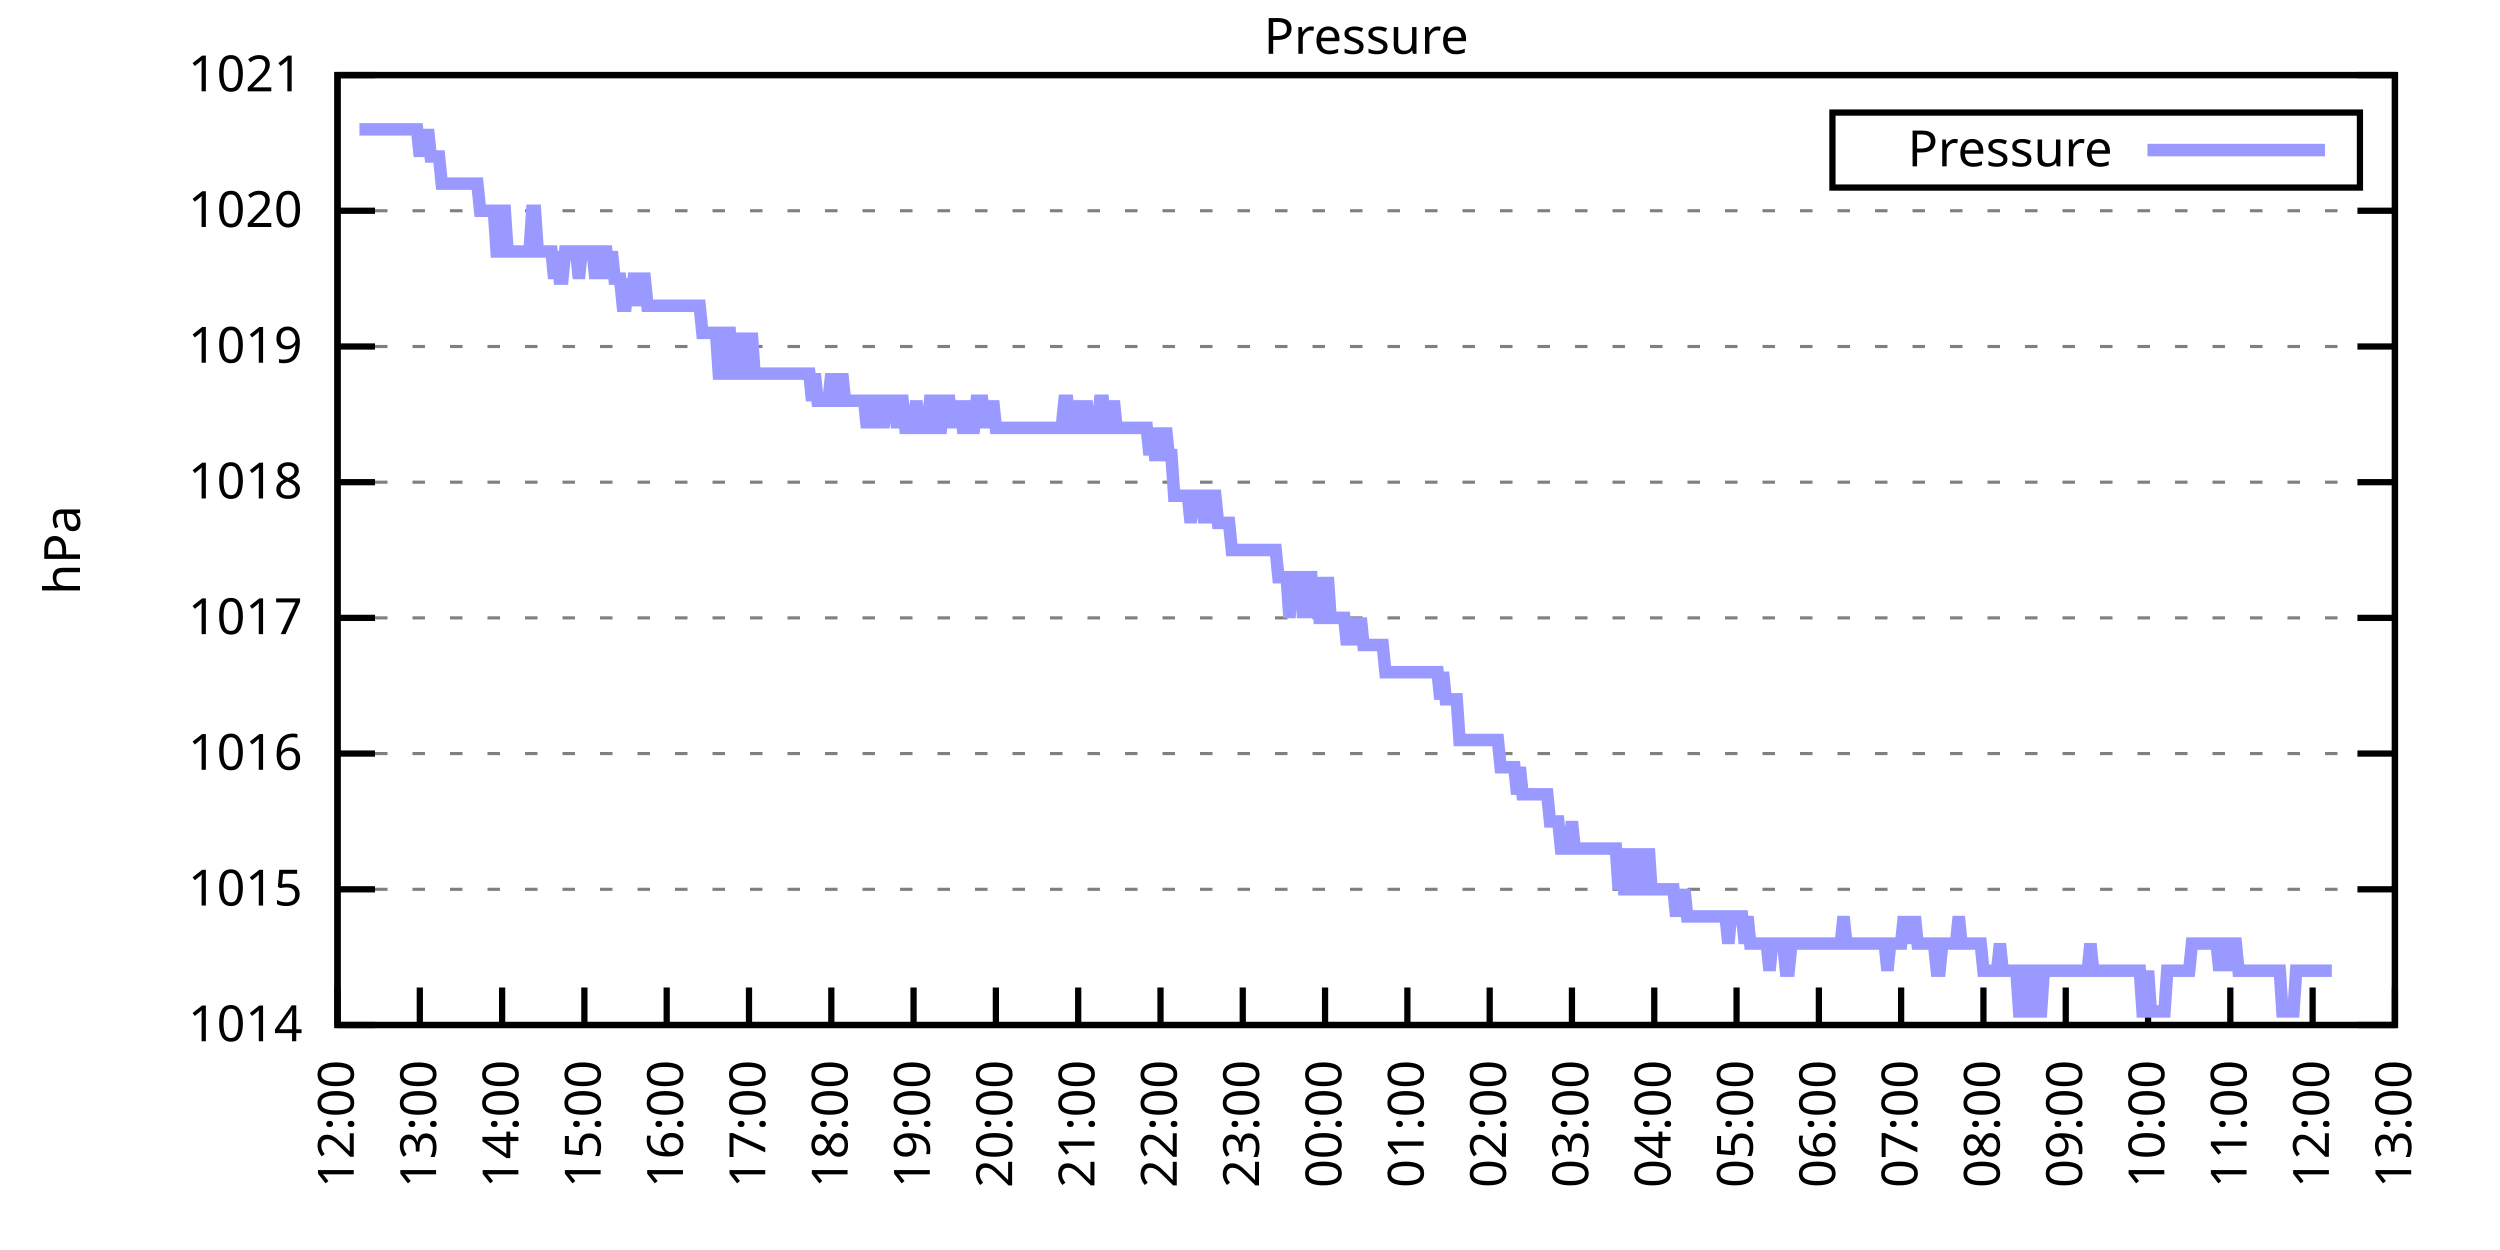
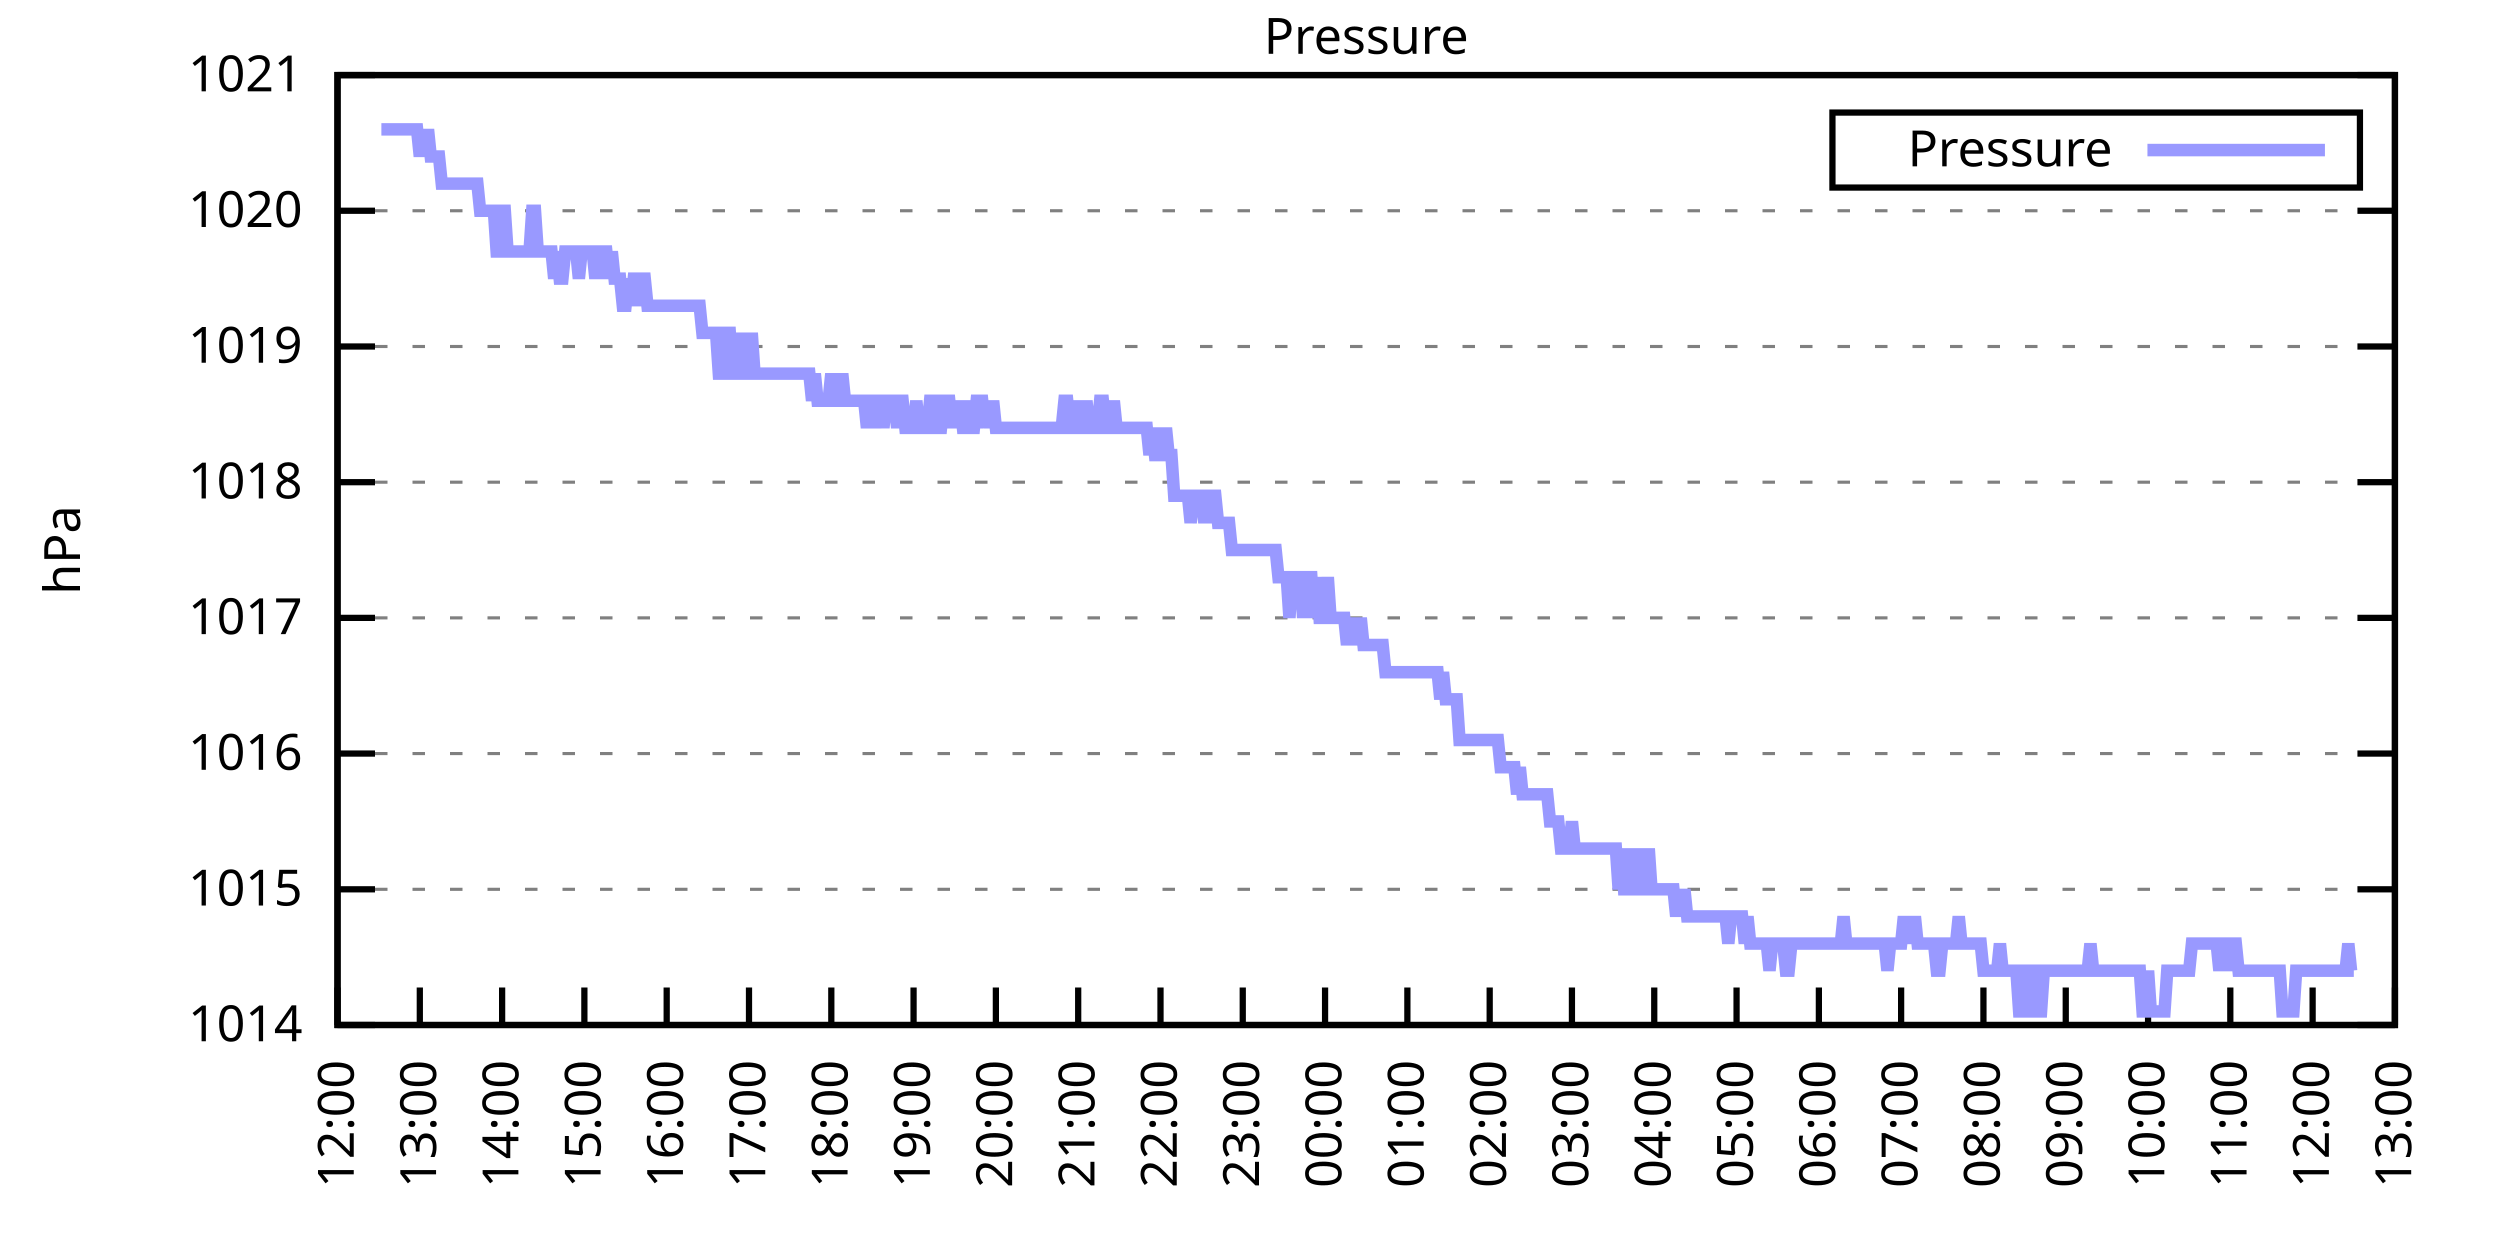
<svg xmlns="http://www.w3.org/2000/svg" xmlns:xlink="http://www.w3.org/1999/xlink" width="400" height="200" viewBox="0 0 400 200">
  <g id="gnuplot_canvas">
    <rect x="0" y="0" width="400" height="200" fill="none" />
    <defs>
      <circle id="gpDot" r="0.5" stroke-width="0.5" stroke="currentColor" />
      <path id="gpPt0" stroke-width="0.333" stroke="currentColor" d="M-1,0 h2 M0,-1 v2" />
      <path id="gpPt1" stroke-width="0.333" stroke="currentColor" d="M-1,-1 L1,1 M1,-1 L-1,1" />
      <path id="gpPt2" stroke-width="0.333" stroke="currentColor" d="M-1,0 L1,0 M0,-1 L0,1 M-1,-1 L1,1 M-1,1 L1,-1" />
      <rect id="gpPt3" stroke-width="0.333" stroke="currentColor" x="-1" y="-1" width="2" height="2" />
      <rect id="gpPt4" stroke-width="0.333" stroke="currentColor" fill="currentColor" x="-1" y="-1" width="2" height="2" />
      <circle id="gpPt5" stroke-width="0.333" stroke="currentColor" cx="0" cy="0" r="1" />
      <use xlink:href="#gpPt5" id="gpPt6" fill="currentColor" stroke="none" />
      <path id="gpPt7" stroke-width="0.333" stroke="currentColor" d="M0,-1.33 L-1.33,0.67 L1.33,0.67 z" />
      <use xlink:href="#gpPt7" id="gpPt8" fill="currentColor" stroke="none" />
      <use xlink:href="#gpPt7" id="gpPt9" stroke="currentColor" transform="rotate(180)" />
      <use xlink:href="#gpPt9" id="gpPt10" fill="currentColor" stroke="none" />
      <use xlink:href="#gpPt3" id="gpPt11" stroke="currentColor" transform="rotate(45)" />
      <use xlink:href="#gpPt11" id="gpPt12" fill="currentColor" stroke="none" />
      <path id="gpPt13" stroke-width="0.333" stroke="currentColor" d="M0,1.330 L1.265,0.411 L0.782,-1.067 L-0.782,-1.076 L-1.265,0.411 z" />
      <use xlink:href="#gpPt13" id="gpPt14" fill="currentColor" stroke="none" />
      <filter id="textbox" filterUnits="objectBoundingBox" x="0" y="0" height="1" width="1">
        <feFlood flood-color="white" flood-opacity="1" result="bgnd" />
        <feComposite in="SourceGraphic" in2="bgnd" operator="atop" />
      </filter>
      <filter id="greybox" filterUnits="objectBoundingBox" x="0" y="0" height="1" width="1">
        <feFlood flood-color="lightgrey" flood-opacity="1" result="grey" />
        <feComposite in="SourceGraphic" in2="grey" operator="atop" />
      </filter>
    </defs>
    <g fill="none" color="white" stroke="currentColor" stroke-width="1.00" stroke-linecap="butt" stroke-linejoin="miter">
</g>
    <g fill="none" color="black" stroke="currentColor" stroke-width="1.00" stroke-linecap="butt" stroke-linejoin="miter">
      <g stroke="none" shape-rendering="crispEdges">
        <polygon fill="rgb(255, 255, 255)" points="54.00,164.00 383.18,164.00 383.18,12.02 54.00,12.02 " />
      </g>
    </g>
    <g fill="none" color="black" stroke="currentColor" stroke-width="1.00" stroke-linecap="butt" stroke-linejoin="miter">
</g>
    <g fill="none" color="black" stroke="black" stroke-width="0.50" stroke-linecap="butt" stroke-linejoin="miter">
</g>
    <g fill="none" color="gray" stroke="currentColor" stroke-width="0.50" stroke-linecap="butt" stroke-linejoin="miter">
      <path stroke="gray" stroke-dasharray="2,4" class="gridline" d="M54.00,164.00 L383.19,164.00  " />
    </g>
    <g fill="none" color="gray" stroke="gray" stroke-width="1.00" stroke-linecap="butt" stroke-linejoin="miter">
</g>
    <g fill="none" color="black" stroke="currentColor" stroke-width="1.00" stroke-linecap="butt" stroke-linejoin="miter">
      <path stroke="black" d="M54.00,164.00 L60.00,164.00 M383.19,164.00 L377.19,164.00  " />
      <g transform="translate(48.40,166.60)" stroke="none" fill="black" font-family="Sans" font-size="8.00" text-anchor="end">
        <text>
          <tspan font-family="Sans"> 1014</tspan>
        </text>
      </g>
    </g>
    <g fill="none" color="black" stroke="currentColor" stroke-width="1.00" stroke-linecap="butt" stroke-linejoin="miter">
</g>
    <g fill="none" color="black" stroke="black" stroke-width="0.50" stroke-linecap="butt" stroke-linejoin="miter">
</g>
    <g fill="none" color="gray" stroke="currentColor" stroke-width="0.50" stroke-linecap="butt" stroke-linejoin="miter">
      <path stroke="gray" stroke-dasharray="2,4" class="gridline" d="M54.00,142.29 L383.19,142.29  " />
    </g>
    <g fill="none" color="gray" stroke="gray" stroke-width="1.00" stroke-linecap="butt" stroke-linejoin="miter">
</g>
    <g fill="none" color="black" stroke="currentColor" stroke-width="1.00" stroke-linecap="butt" stroke-linejoin="miter">
      <path stroke="black" d="M54.00,142.29 L60.00,142.29 M383.19,142.29 L377.19,142.29  " />
      <g transform="translate(48.40,144.89)" stroke="none" fill="black" font-family="Sans" font-size="8.00" text-anchor="end">
        <text>
          <tspan font-family="Sans"> 1015</tspan>
        </text>
      </g>
    </g>
    <g fill="none" color="black" stroke="currentColor" stroke-width="1.00" stroke-linecap="butt" stroke-linejoin="miter">
</g>
    <g fill="none" color="black" stroke="black" stroke-width="0.50" stroke-linecap="butt" stroke-linejoin="miter">
</g>
    <g fill="none" color="gray" stroke="currentColor" stroke-width="0.50" stroke-linecap="butt" stroke-linejoin="miter">
      <path stroke="gray" stroke-dasharray="2,4" class="gridline" d="M54.00,120.57 L383.19,120.57  " />
    </g>
    <g fill="none" color="gray" stroke="gray" stroke-width="1.00" stroke-linecap="butt" stroke-linejoin="miter">
</g>
    <g fill="none" color="black" stroke="currentColor" stroke-width="1.00" stroke-linecap="butt" stroke-linejoin="miter">
      <path stroke="black" d="M54.00,120.57 L60.00,120.57 M383.19,120.57 L377.19,120.57  " />
      <g transform="translate(48.40,123.17)" stroke="none" fill="black" font-family="Sans" font-size="8.00" text-anchor="end">
        <text>
          <tspan font-family="Sans"> 1016</tspan>
        </text>
      </g>
    </g>
    <g fill="none" color="black" stroke="currentColor" stroke-width="1.00" stroke-linecap="butt" stroke-linejoin="miter">
</g>
    <g fill="none" color="black" stroke="black" stroke-width="0.50" stroke-linecap="butt" stroke-linejoin="miter">
</g>
    <g fill="none" color="gray" stroke="currentColor" stroke-width="0.50" stroke-linecap="butt" stroke-linejoin="miter">
      <path stroke="gray" stroke-dasharray="2,4" class="gridline" d="M54.00,98.86 L383.19,98.86  " />
    </g>
    <g fill="none" color="gray" stroke="gray" stroke-width="1.00" stroke-linecap="butt" stroke-linejoin="miter">
</g>
    <g fill="none" color="black" stroke="currentColor" stroke-width="1.00" stroke-linecap="butt" stroke-linejoin="miter">
      <path stroke="black" d="M54.00,98.86 L60.00,98.86 M383.19,98.86 L377.19,98.86  " />
      <g transform="translate(48.40,101.46)" stroke="none" fill="black" font-family="Sans" font-size="8.00" text-anchor="end">
        <text>
          <tspan font-family="Sans"> 1017</tspan>
        </text>
      </g>
    </g>
    <g fill="none" color="black" stroke="currentColor" stroke-width="1.00" stroke-linecap="butt" stroke-linejoin="miter">
</g>
    <g fill="none" color="black" stroke="black" stroke-width="0.50" stroke-linecap="butt" stroke-linejoin="miter">
</g>
    <g fill="none" color="gray" stroke="currentColor" stroke-width="0.50" stroke-linecap="butt" stroke-linejoin="miter">
      <path stroke="gray" stroke-dasharray="2,4" class="gridline" d="M54.00,77.15 L383.19,77.15  " />
    </g>
    <g fill="none" color="gray" stroke="gray" stroke-width="1.00" stroke-linecap="butt" stroke-linejoin="miter">
</g>
    <g fill="none" color="black" stroke="currentColor" stroke-width="1.00" stroke-linecap="butt" stroke-linejoin="miter">
      <path stroke="black" d="M54.00,77.15 L60.00,77.15 M383.19,77.15 L377.19,77.15  " />
      <g transform="translate(48.40,79.75)" stroke="none" fill="black" font-family="Sans" font-size="8.00" text-anchor="end">
        <text>
          <tspan font-family="Sans"> 1018</tspan>
        </text>
      </g>
    </g>
    <g fill="none" color="black" stroke="currentColor" stroke-width="1.00" stroke-linecap="butt" stroke-linejoin="miter">
</g>
    <g fill="none" color="black" stroke="black" stroke-width="0.50" stroke-linecap="butt" stroke-linejoin="miter">
</g>
    <g fill="none" color="gray" stroke="currentColor" stroke-width="0.50" stroke-linecap="butt" stroke-linejoin="miter">
      <path stroke="gray" stroke-dasharray="2,4" class="gridline" d="M54.00,55.44 L383.19,55.44  " />
    </g>
    <g fill="none" color="gray" stroke="gray" stroke-width="1.00" stroke-linecap="butt" stroke-linejoin="miter">
</g>
    <g fill="none" color="black" stroke="currentColor" stroke-width="1.00" stroke-linecap="butt" stroke-linejoin="miter">
      <path stroke="black" d="M54.00,55.44 L60.00,55.44 M383.19,55.44 L377.19,55.44  " />
      <g transform="translate(48.40,58.04)" stroke="none" fill="black" font-family="Sans" font-size="8.00" text-anchor="end">
        <text>
          <tspan font-family="Sans"> 1019</tspan>
        </text>
      </g>
    </g>
    <g fill="none" color="black" stroke="currentColor" stroke-width="1.00" stroke-linecap="butt" stroke-linejoin="miter">
</g>
    <g fill="none" color="black" stroke="black" stroke-width="0.50" stroke-linecap="butt" stroke-linejoin="miter">
</g>
    <g fill="none" color="gray" stroke="currentColor" stroke-width="0.50" stroke-linecap="butt" stroke-linejoin="miter">
      <path stroke="gray" stroke-dasharray="2,4" class="gridline" d="M54.00,33.72 L383.19,33.72  " />
    </g>
    <g fill="none" color="gray" stroke="gray" stroke-width="1.00" stroke-linecap="butt" stroke-linejoin="miter">
</g>
    <g fill="none" color="black" stroke="currentColor" stroke-width="1.00" stroke-linecap="butt" stroke-linejoin="miter">
      <path stroke="black" d="M54.00,33.72 L60.00,33.72 M383.19,33.72 L377.19,33.72  " />
      <g transform="translate(48.40,36.32)" stroke="none" fill="black" font-family="Sans" font-size="8.00" text-anchor="end">
        <text>
          <tspan font-family="Sans"> 1020</tspan>
        </text>
      </g>
    </g>
    <g fill="none" color="black" stroke="currentColor" stroke-width="1.00" stroke-linecap="butt" stroke-linejoin="miter">
</g>
    <g fill="none" color="black" stroke="black" stroke-width="0.50" stroke-linecap="butt" stroke-linejoin="miter">
</g>
    <g fill="none" color="gray" stroke="currentColor" stroke-width="0.50" stroke-linecap="butt" stroke-linejoin="miter">
      <path stroke="gray" stroke-dasharray="2,4" class="gridline" d="M54.00,12.01 L383.19,12.01  " />
    </g>
    <g fill="none" color="gray" stroke="gray" stroke-width="1.00" stroke-linecap="butt" stroke-linejoin="miter">
</g>
    <g fill="none" color="black" stroke="currentColor" stroke-width="1.00" stroke-linecap="butt" stroke-linejoin="miter">
      <path stroke="black" d="M54.00,12.01 L60.00,12.01 M383.19,12.01 L377.19,12.01  " />
      <g transform="translate(48.40,14.61)" stroke="none" fill="black" font-family="Sans" font-size="8.00" text-anchor="end">
        <text>
          <tspan font-family="Sans"> 1021</tspan>
        </text>
      </g>
    </g>
    <g fill="none" color="black" stroke="currentColor" stroke-width="1.00" stroke-linecap="butt" stroke-linejoin="miter">
      <path stroke="black" d="M54.00,164.00 L54.00,158.00  " />
      <g transform="translate(56.60,169.60) rotate(270.00)" stroke="none" fill="black" font-family="Sans" font-size="8.00" text-anchor="end">
        <text>
          <tspan font-family="Sans">12:00</tspan>
        </text>
      </g>
    </g>
    <g fill="none" color="black" stroke="currentColor" stroke-width="1.00" stroke-linecap="butt" stroke-linejoin="miter">
      <path stroke="black" d="M67.17,164.00 L67.17,158.00  " />
      <g transform="translate(69.77,169.60) rotate(270.00)" stroke="none" fill="black" font-family="Sans" font-size="8.00" text-anchor="end">
        <text>
          <tspan font-family="Sans">13:00</tspan>
        </text>
      </g>
    </g>
    <g fill="none" color="black" stroke="currentColor" stroke-width="1.00" stroke-linecap="butt" stroke-linejoin="miter">
      <path stroke="black" d="M80.34,164.00 L80.34,158.00  " />
      <g transform="translate(82.94,169.60) rotate(270.00)" stroke="none" fill="black" font-family="Sans" font-size="8.00" text-anchor="end">
        <text>
          <tspan font-family="Sans">14:00</tspan>
        </text>
      </g>
    </g>
    <g fill="none" color="black" stroke="currentColor" stroke-width="1.00" stroke-linecap="butt" stroke-linejoin="miter">
      <path stroke="black" d="M93.50,164.00 L93.50,158.00  " />
      <g transform="translate(96.10,169.60) rotate(270.00)" stroke="none" fill="black" font-family="Sans" font-size="8.00" text-anchor="end">
        <text>
          <tspan font-family="Sans">15:00</tspan>
        </text>
      </g>
    </g>
    <g fill="none" color="black" stroke="currentColor" stroke-width="1.00" stroke-linecap="butt" stroke-linejoin="miter">
      <path stroke="black" d="M106.67,164.00 L106.67,158.00  " />
      <g transform="translate(109.27,169.60) rotate(270.00)" stroke="none" fill="black" font-family="Sans" font-size="8.00" text-anchor="end">
        <text>
          <tspan font-family="Sans">16:00</tspan>
        </text>
      </g>
    </g>
    <g fill="none" color="black" stroke="currentColor" stroke-width="1.00" stroke-linecap="butt" stroke-linejoin="miter">
      <path stroke="black" d="M119.84,164.00 L119.84,158.00  " />
      <g transform="translate(122.44,169.60) rotate(270.00)" stroke="none" fill="black" font-family="Sans" font-size="8.00" text-anchor="end">
        <text>
          <tspan font-family="Sans">17:00</tspan>
        </text>
      </g>
    </g>
    <g fill="none" color="black" stroke="currentColor" stroke-width="1.00" stroke-linecap="butt" stroke-linejoin="miter">
      <path stroke="black" d="M133.01,164.00 L133.01,158.00  " />
      <g transform="translate(135.61,169.60) rotate(270.00)" stroke="none" fill="black" font-family="Sans" font-size="8.00" text-anchor="end">
        <text>
          <tspan font-family="Sans">18:00</tspan>
        </text>
      </g>
    </g>
    <g fill="none" color="black" stroke="currentColor" stroke-width="1.00" stroke-linecap="butt" stroke-linejoin="miter">
      <path stroke="black" d="M146.17,164.00 L146.17,158.00  " />
      <g transform="translate(148.77,169.60) rotate(270.00)" stroke="none" fill="black" font-family="Sans" font-size="8.00" text-anchor="end">
        <text>
          <tspan font-family="Sans">19:00</tspan>
        </text>
      </g>
    </g>
    <g fill="none" color="black" stroke="currentColor" stroke-width="1.00" stroke-linecap="butt" stroke-linejoin="miter">
      <path stroke="black" d="M159.34,164.00 L159.34,158.00  " />
      <g transform="translate(161.94,169.60) rotate(270.00)" stroke="none" fill="black" font-family="Sans" font-size="8.00" text-anchor="end">
        <text>
          <tspan font-family="Sans">20:00</tspan>
        </text>
      </g>
    </g>
    <g fill="none" color="black" stroke="currentColor" stroke-width="1.00" stroke-linecap="butt" stroke-linejoin="miter">
      <path stroke="black" d="M172.51,164.00 L172.51,158.00  " />
      <g transform="translate(175.11,169.60) rotate(270.00)" stroke="none" fill="black" font-family="Sans" font-size="8.00" text-anchor="end">
        <text>
          <tspan font-family="Sans">21:00</tspan>
        </text>
      </g>
    </g>
    <g fill="none" color="black" stroke="currentColor" stroke-width="1.00" stroke-linecap="butt" stroke-linejoin="miter">
      <path stroke="black" d="M185.68,164.00 L185.68,158.00  " />
      <g transform="translate(188.28,169.60) rotate(270.00)" stroke="none" fill="black" font-family="Sans" font-size="8.00" text-anchor="end">
        <text>
          <tspan font-family="Sans">22:00</tspan>
        </text>
      </g>
    </g>
    <g fill="none" color="black" stroke="currentColor" stroke-width="1.00" stroke-linecap="butt" stroke-linejoin="miter">
      <path stroke="black" d="M198.84,164.00 L198.84,158.00  " />
      <g transform="translate(201.44,169.60) rotate(270.00)" stroke="none" fill="black" font-family="Sans" font-size="8.00" text-anchor="end">
        <text>
          <tspan font-family="Sans">23:00</tspan>
        </text>
      </g>
    </g>
    <g fill="none" color="black" stroke="currentColor" stroke-width="1.00" stroke-linecap="butt" stroke-linejoin="miter">
      <path stroke="black" d="M212.01,164.00 L212.01,158.00  " />
      <g transform="translate(214.61,169.60) rotate(270.00)" stroke="none" fill="black" font-family="Sans" font-size="8.00" text-anchor="end">
        <text>
          <tspan font-family="Sans">00:00</tspan>
        </text>
      </g>
    </g>
    <g fill="none" color="black" stroke="currentColor" stroke-width="1.00" stroke-linecap="butt" stroke-linejoin="miter">
      <path stroke="black" d="M225.18,164.00 L225.18,158.00  " />
      <g transform="translate(227.78,169.60) rotate(270.00)" stroke="none" fill="black" font-family="Sans" font-size="8.00" text-anchor="end">
        <text>
          <tspan font-family="Sans">01:00</tspan>
        </text>
      </g>
    </g>
    <g fill="none" color="black" stroke="currentColor" stroke-width="1.00" stroke-linecap="butt" stroke-linejoin="miter">
      <path stroke="black" d="M238.35,164.00 L238.35,158.00  " />
      <g transform="translate(240.95,169.60) rotate(270.00)" stroke="none" fill="black" font-family="Sans" font-size="8.00" text-anchor="end">
        <text>
          <tspan font-family="Sans">02:00</tspan>
        </text>
      </g>
    </g>
    <g fill="none" color="black" stroke="currentColor" stroke-width="1.00" stroke-linecap="butt" stroke-linejoin="miter">
      <path stroke="black" d="M251.51,164.00 L251.51,158.00  " />
      <g transform="translate(254.11,169.60) rotate(270.00)" stroke="none" fill="black" font-family="Sans" font-size="8.00" text-anchor="end">
        <text>
          <tspan font-family="Sans">03:00</tspan>
        </text>
      </g>
    </g>
    <g fill="none" color="black" stroke="currentColor" stroke-width="1.00" stroke-linecap="butt" stroke-linejoin="miter">
      <path stroke="black" d="M264.68,164.00 L264.68,158.00  " />
      <g transform="translate(267.28,169.60) rotate(270.00)" stroke="none" fill="black" font-family="Sans" font-size="8.00" text-anchor="end">
        <text>
          <tspan font-family="Sans">04:00</tspan>
        </text>
      </g>
    </g>
    <g fill="none" color="black" stroke="currentColor" stroke-width="1.00" stroke-linecap="butt" stroke-linejoin="miter">
      <path stroke="black" d="M277.85,164.00 L277.85,158.00  " />
      <g transform="translate(280.45,169.60) rotate(270.00)" stroke="none" fill="black" font-family="Sans" font-size="8.00" text-anchor="end">
        <text>
          <tspan font-family="Sans">05:00</tspan>
        </text>
      </g>
    </g>
    <g fill="none" color="black" stroke="currentColor" stroke-width="1.00" stroke-linecap="butt" stroke-linejoin="miter">
      <path stroke="black" d="M291.02,164.00 L291.02,158.00  " />
      <g transform="translate(293.62,169.60) rotate(270.00)" stroke="none" fill="black" font-family="Sans" font-size="8.00" text-anchor="end">
        <text>
          <tspan font-family="Sans">06:00</tspan>
        </text>
      </g>
    </g>
    <g fill="none" color="black" stroke="currentColor" stroke-width="1.00" stroke-linecap="butt" stroke-linejoin="miter">
      <path stroke="black" d="M304.18,164.00 L304.18,158.00  " />
      <g transform="translate(306.78,169.60) rotate(270.00)" stroke="none" fill="black" font-family="Sans" font-size="8.00" text-anchor="end">
        <text>
          <tspan font-family="Sans">07:00</tspan>
        </text>
      </g>
    </g>
    <g fill="none" color="black" stroke="currentColor" stroke-width="1.00" stroke-linecap="butt" stroke-linejoin="miter">
      <path stroke="black" d="M317.35,164.00 L317.35,158.00  " />
      <g transform="translate(319.95,169.60) rotate(270.00)" stroke="none" fill="black" font-family="Sans" font-size="8.00" text-anchor="end">
        <text>
          <tspan font-family="Sans">08:00</tspan>
        </text>
      </g>
    </g>
    <g fill="none" color="black" stroke="currentColor" stroke-width="1.00" stroke-linecap="butt" stroke-linejoin="miter">
      <path stroke="black" d="M330.52,164.00 L330.52,158.00  " />
      <g transform="translate(333.12,169.60) rotate(270.00)" stroke="none" fill="black" font-family="Sans" font-size="8.00" text-anchor="end">
        <text>
          <tspan font-family="Sans">09:00</tspan>
        </text>
      </g>
    </g>
    <g fill="none" color="black" stroke="currentColor" stroke-width="1.00" stroke-linecap="butt" stroke-linejoin="miter">
      <path stroke="black" d="M343.69,164.00 L343.69,158.00  " />
      <g transform="translate(346.29,169.60) rotate(270.00)" stroke="none" fill="black" font-family="Sans" font-size="8.00" text-anchor="end">
        <text>
          <tspan font-family="Sans">10:00</tspan>
        </text>
      </g>
    </g>
    <g fill="none" color="black" stroke="currentColor" stroke-width="1.00" stroke-linecap="butt" stroke-linejoin="miter">
      <path stroke="black" d="M356.85,164.00 L356.85,158.00  " />
      <g transform="translate(359.45,169.60) rotate(270.00)" stroke="none" fill="black" font-family="Sans" font-size="8.00" text-anchor="end">
        <text>
          <tspan font-family="Sans">11:00</tspan>
        </text>
      </g>
    </g>
    <g fill="none" color="black" stroke="currentColor" stroke-width="1.00" stroke-linecap="butt" stroke-linejoin="miter">
      <path stroke="black" d="M370.02,164.00 L370.02,158.00  " />
      <g transform="translate(372.62,169.60) rotate(270.00)" stroke="none" fill="black" font-family="Sans" font-size="8.00" text-anchor="end">
        <text>
          <tspan font-family="Sans">12:00</tspan>
        </text>
      </g>
    </g>
    <g fill="none" color="black" stroke="currentColor" stroke-width="1.00" stroke-linecap="butt" stroke-linejoin="miter">
      <path stroke="black" d="M383.19,164.00 L383.19,158.00  " />
      <g transform="translate(385.79,169.60) rotate(270.00)" stroke="none" fill="black" font-family="Sans" font-size="8.00" text-anchor="end">
        <text>
          <tspan font-family="Sans">13:00</tspan>
        </text>
      </g>
    </g>
    <g fill="none" color="black" stroke="currentColor" stroke-width="1.00" stroke-linecap="butt" stroke-linejoin="miter">
</g>
    <g fill="none" color="black" stroke="currentColor" stroke-width="1.00" stroke-linecap="butt" stroke-linejoin="miter">
      <path stroke="black" d="M54.00,12.01 L54.00,164.00 L383.19,164.00 L383.19,12.01 L54.00,12.01 Z  " />
    </g>
    <g fill="none" color="black" stroke="currentColor" stroke-width="1.00" stroke-linecap="butt" stroke-linejoin="miter">
</g>
    <g fill="none" color="black" stroke="currentColor" stroke-width="1.00" stroke-linecap="butt" stroke-linejoin="miter">
      <path stroke="black" d="M293.19,30.01 L293.19,18.01 L377.59,18.01 L377.59,30.01 L293.19,30.01 Z  " />
    </g>
    <g id="Pressure_plot_1">
      <g fill="none" color="white" stroke="black" stroke-width="2.00" stroke-linecap="butt" stroke-linejoin="miter">
</g>
      <g fill="none" color="black" stroke="currentColor" stroke-width="2.00" stroke-linecap="butt" stroke-linejoin="miter">
        <g transform="translate(337.99,26.61)" stroke="none" fill="black" font-family="Sans" font-size="8.00" text-anchor="end">
          <text>
            <tspan font-family="Sans">Pressure</tspan>
          </text>
        </g>
      </g>
      <g fill="none" color="black" stroke="currentColor" stroke-width="2.00" stroke-linecap="butt" stroke-linejoin="miter">
-         <path stroke="rgb(153, 153, 255)" d="M343.59,24.01 L371.99,24.01 M57.51,20.70 L57.95,20.70 L58.39,20.70 L58.83,20.70 L59.27,20.70 L59.71,20.70   L60.14,20.70 L60.58,20.70 L61.02,20.70 L61.46,20.70 L61.90,20.70 L62.34,20.70 L62.78,20.70 L63.22,20.70   L63.66,20.70 L64.53,20.70 L64.97,20.70 L65.41,20.70 L65.85,20.70 L66.29,20.70 L66.73,20.70 L67.17,25.04   L67.61,20.70 L68.05,25.04 L68.48,20.70 L68.92,25.04 L69.36,25.04 L69.80,25.04 L70.24,25.04 L70.68,29.38   L71.12,29.38 L71.56,29.38 L72.00,29.38 L72.43,29.38 L72.87,29.38 L73.31,29.38 L73.75,29.38 L74.19,29.38   L74.63,29.38 L75.07,29.38 L75.51,29.38 L75.95,29.38 L76.38,29.38 L76.82,33.72 L77.26,33.72 L77.70,33.72   L78.14,33.72 L78.58,33.72 L79.02,33.72 L79.46,40.24 L79.90,40.24 L80.34,33.72 L80.77,33.72 L81.21,40.24   L81.65,40.24 L82.09,40.24 L82.53,40.24 L82.97,40.24 L83.41,40.24 L83.85,40.24 L84.29,40.24 L84.72,40.24   L85.16,33.72 L85.60,33.72 L86.04,40.24 L86.48,40.24 L86.92,40.24 L87.36,40.24 L87.80,40.24 L88.24,40.24   L88.67,44.58 L89.11,40.24 L89.55,44.58 L89.99,44.58 L90.43,40.24 L90.87,40.24 L91.31,40.24 L91.75,40.24   L92.19,40.24 L92.62,44.58 L93.06,40.24 L93.50,40.24 L93.94,40.24 L94.38,40.24 L94.82,40.24 L95.26,44.58   L95.70,40.24 L96.14,44.58 L96.58,40.24 L97.01,40.24 L97.45,44.58 L97.89,40.24 L98.33,44.58 L98.77,44.58   L99.21,44.58 L99.65,48.92 L100.09,48.92 L100.53,44.58 L100.96,48.92 L101.40,44.58 L101.84,44.58 L102.28,48.92   L102.72,44.58 L103.16,44.58 L103.60,48.92 L104.04,48.92 L104.48,48.92 L104.91,48.92 L105.35,48.92 L105.79,48.92   L106.23,48.92 L106.67,48.92 L107.11,48.92 L107.55,48.92 L107.99,48.92 L108.43,48.92 L108.87,48.92 L109.30,48.92   L109.74,48.92 L110.18,48.92 L110.62,48.92 L111.06,48.92 L111.50,48.92 L111.94,48.92 L112.38,53.26 L112.82,53.26   L113.25,53.26 L113.69,53.26 L114.13,53.26 L114.57,53.26 L115.01,59.78 L115.45,59.78 L115.89,53.26 L116.33,53.26   L116.77,53.26 L117.20,59.78 L117.64,59.78 L118.08,59.78 L118.52,53.26 L118.96,59.78 L119.40,59.78 L119.84,59.78   L120.28,53.26 L120.72,59.78 L121.15,59.78 L121.59,59.78 L122.03,59.78 L122.47,59.78 L122.91,59.78 L123.35,59.78   L123.79,59.78 L124.23,59.78 L124.67,59.78 L125.11,59.78 L125.54,59.78 L125.98,59.78 L126.42,59.78 L126.86,59.78   L127.30,59.78 L127.74,59.78 L128.18,59.78 L128.62,59.78 L129.06,59.78 L129.49,59.78 L129.93,64.12 L130.37,59.78   L130.81,64.12 L131.25,64.12 L131.69,64.12 L132.13,64.12 L132.57,64.12 L133.01,59.78 L133.44,64.12 L133.88,64.12   L134.32,64.12 L134.76,59.78 L135.20,64.12 L135.64,64.12 L136.08,64.12 L136.52,64.12 L136.96,64.12 L137.39,64.12   L137.83,64.12 L138.27,64.12 L138.71,68.46 L139.15,64.12 L139.59,68.46 L140.03,64.12 L140.47,64.12 L140.91,64.12   L141.35,68.46 L141.78,64.12 L142.22,64.12 L142.66,64.12 L143.10,64.12 L143.54,68.46 L143.98,64.12 L144.42,64.12   L144.86,68.46 L145.30,68.46 L145.73,68.46 L146.17,68.46 L146.61,64.12 L147.05,68.46 L147.49,68.46 L147.93,68.46   L148.37,68.46 L148.81,64.12 L149.25,64.12 L149.68,68.46 L150.12,68.46 L150.56,68.46 L151.00,64.12 L151.44,64.12   L151.88,64.12 L152.32,68.46 L152.76,64.12 L153.20,68.46 L153.63,64.12 L154.07,68.46 L154.51,68.46 L154.95,64.12   L155.39,68.46 L155.83,68.46 L156.27,64.12 L156.71,64.12 L157.15,64.12 L157.59,68.46 L158.02,64.12 L158.46,68.46   L158.90,64.12 L159.34,68.46 L159.78,68.46 L160.22,68.46 L160.66,68.46 L161.10,68.46 L161.54,68.46 L161.97,68.46   L162.41,68.46 L162.85,68.46 L163.29,68.46 L163.73,68.46 L164.17,68.46 L164.61,68.46 L165.05,68.46 L165.49,68.46   L165.92,68.46 L166.36,68.46 L166.80,68.46 L167.24,68.46 L167.68,68.46 L168.12,68.46 L168.56,68.46 L169.00,68.46   L169.44,68.46 L169.87,68.46 L170.31,64.12 L170.75,64.12 L171.19,68.46 L171.63,68.46 L172.07,64.12 L172.51,68.46   L172.95,68.46 L173.39,68.46 L173.83,64.12 L174.26,68.46 L174.70,68.46 L175.14,68.46 L175.58,68.46 L176.02,64.12   L176.46,64.12 L176.90,68.46 L177.34,68.46 L177.78,68.46 L178.21,64.12 L178.65,68.46 L179.09,68.46 L179.53,68.46   L179.97,68.46 L180.41,68.46 L180.85,68.46 L181.29,68.46 L181.73,68.46 L182.16,68.46 L182.60,68.46 L183.04,68.46   L183.48,68.46 L183.92,72.81 L184.36,68.46 L184.80,72.81 L185.24,72.81 L185.68,68.46 L186.11,72.81 L186.55,68.46   L186.99,72.81 L187.43,72.81 L187.87,79.32 L188.31,79.32 L188.75,79.32 L189.19,79.32 L189.63,79.32 L190.07,79.32   L190.50,83.66 L190.94,79.32 L191.38,79.32 L191.82,79.32 L192.26,79.32 L192.70,83.66 L193.14,79.32 L193.58,83.66   L194.02,79.32 L194.45,79.32 L194.89,83.66 L195.33,83.66 L195.77,83.66 L196.21,83.66 L196.65,83.66 L197.09,88.00   L197.53,88.00 L197.97,88.00 L198.40,88.00 L198.84,88.00 L199.28,88.00 L199.72,88.00 L200.16,88.00 L200.60,88.00   L201.04,88.00 L201.48,88.00 L201.92,88.00 L202.35,88.00 L202.79,88.00 L203.23,88.00 L203.67,88.00 L204.11,88.00   L204.55,92.35 L204.99,92.35 L205.43,92.35 L205.87,92.35 L206.31,98.86 L206.74,92.35 L207.18,92.35 L207.62,92.35   L208.06,92.35 L208.50,98.86 L208.94,92.35 L209.38,92.35 L209.82,92.35 L210.26,98.86 L210.69,92.35 L211.13,98.86   L211.57,98.86 L212.01,98.86 L212.45,92.35 L212.89,98.86 L213.33,98.86 L213.77,98.86 L214.21,98.86 L214.64,98.86   L215.08,98.86 L215.52,103.20 L215.96,98.86 L216.40,103.20 L216.84,98.86 L217.28,103.20 L217.72,98.86 L218.16,103.20   L218.60,103.20 L219.03,103.20 L219.47,103.20 L219.91,103.20 L220.35,103.20 L220.79,103.20 L221.23,103.20 L221.67,107.55   L222.11,107.55 L222.55,107.55 L222.98,107.55 L223.42,107.55 L223.86,107.55 L224.30,107.55 L224.74,107.55 L225.18,107.55   L225.62,107.55 L226.06,107.55 L226.50,107.55 L226.93,107.55 L227.37,107.55 L227.81,107.55 L228.25,107.55 L228.69,107.55   L229.13,107.55 L229.57,107.55 L230.01,107.55 L230.45,111.89 L230.88,107.55 L231.32,111.89 L231.76,111.89 L232.20,111.89   L232.64,111.89 L233.08,111.89 L233.52,118.40 L233.96,118.40 L234.40,118.40 L234.84,118.40 L235.27,118.40 L235.71,118.40   L236.15,118.40 L236.59,118.40 L237.03,118.40 L237.47,118.40 L237.91,118.40 L238.35,118.40 L238.79,118.40 L239.22,118.40   L239.66,118.40 L240.10,122.75 L240.54,122.75 L240.98,122.75 L241.42,122.75 L241.86,122.75 L242.30,122.75 L242.74,127.09   L243.17,122.75 L243.61,127.09 L244.05,127.09 L244.49,127.09 L244.93,127.09 L245.37,127.09 L245.81,127.09 L246.25,127.09   L246.69,127.09 L247.12,127.09 L247.56,127.09 L248.00,131.43 L248.44,131.43 L248.88,131.43 L249.32,131.43 L249.76,135.77   L250.20,135.77 L250.64,135.77 L251.08,135.77 L251.51,131.43 L251.95,135.77 L252.39,135.77 L252.83,135.77 L253.27,135.77   L253.71,135.77 L254.15,135.77 L254.59,135.77 L255.03,135.77 L255.46,135.77 L255.90,135.77 L256.34,135.77 L256.78,135.77   L257.22,135.77 L257.66,135.77 L258.10,135.77 L258.54,135.77 L258.98,142.29 L259.41,135.77 L259.85,142.29 L260.29,142.29   L260.73,142.29 L261.17,135.77 L261.61,142.29 L262.05,142.29 L262.49,135.77 L262.93,142.29 L263.36,142.29 L263.80,135.77   L264.24,142.29 L264.68,142.29 L265.12,142.29 L265.56,142.29 L266.00,142.29 L266.44,142.29 L266.88,142.29 L267.32,142.29   L267.75,142.29 L268.19,146.63 L268.63,142.29 L269.07,146.63 L269.51,142.29 L269.95,146.63 L270.39,146.63 L270.83,146.63   L271.27,146.63 L271.70,146.63 L272.14,146.63 L272.58,146.63 L273.02,146.63 L273.46,146.63 L273.90,146.63 L274.34,146.63   L274.78,146.63 L275.22,146.63 L275.65,146.63 L276.09,146.63 L276.53,150.97 L276.97,146.63 L277.41,146.63 L277.85,146.63   L278.29,146.63 L278.73,146.63 L279.17,150.97 L279.60,146.63 L280.04,150.97 L280.48,150.97 L280.92,150.97 L281.36,150.97   L281.80,150.97 L282.24,150.97 L282.68,150.97 L283.12,155.31 L283.56,150.97 L283.99,150.97 L284.43,150.97 L284.87,150.97   L285.31,150.97 L285.75,155.31 L286.19,155.31 L286.63,150.97 L287.07,150.97 L287.51,150.97 L287.94,150.97 L288.38,150.97   L288.82,150.97 L289.26,150.97 L289.70,150.97 L290.14,150.97 L290.58,150.97 L291.02,150.97 L291.46,150.97 L291.89,150.97   L292.33,150.97 L292.77,150.97 L293.21,150.97 L293.65,150.97 L294.09,150.97 L294.53,150.97 L294.97,146.63 L295.41,150.97   L295.84,150.97 L296.28,150.97 L296.72,150.97 L297.16,150.97 L297.60,150.97 L298.04,150.97 L298.48,150.97 L298.92,150.97   L299.36,150.97 L299.80,150.97 L300.23,150.97 L300.67,150.97 L301.11,150.97 L301.55,150.97 L301.99,155.31 L302.43,150.97   L302.87,150.97 L303.31,150.97 L303.75,150.97 L304.18,150.97 L304.62,146.63 L305.06,150.97 L305.50,146.63 L305.94,150.97   L306.38,146.63 L306.82,150.97 L307.26,150.97 L307.70,150.97 L308.13,150.97 L308.57,150.97 L309.01,150.97 L309.45,150.97   L309.89,155.31 L310.33,155.31 L310.77,150.97 L311.21,150.97 L311.65,150.97 L312.08,150.97 L312.52,150.97 L312.96,150.97   L313.40,146.63 L313.84,150.97 L314.28,150.97 L314.72,150.97 L315.16,150.97 L315.60,150.97 L316.04,150.97 L316.47,150.97   L316.91,150.97 L317.35,155.31 L317.79,155.31 L318.23,155.31 L318.67,155.31 L319.11,155.31 L319.55,155.31 L319.99,150.97   L320.42,155.31 L320.86,155.31 L321.30,155.31 L321.74,155.31 L322.18,155.31 L322.62,155.31 L323.06,161.83 L323.50,161.83   L323.94,161.83 L324.37,155.31 L324.81,155.31 L325.25,155.31 L325.69,161.83 L326.13,161.83 L326.57,161.83 L327.01,155.31   L327.45,155.31 L327.89,155.31 L328.33,155.31 L328.76,155.31 L329.20,155.31 L329.64,155.31 L330.08,155.31 L330.52,155.31   L330.96,155.31 L331.40,155.31 L331.84,155.31 L332.28,155.31 L332.71,155.31 L333.15,155.31 L333.59,155.31 L334.03,155.31   L334.47,150.97 L334.91,155.31 L335.35,155.31 L335.79,155.31 L336.23,155.31 L336.66,155.31 L337.10,155.31 L337.54,155.31   L337.98,155.31 L338.42,155.31 L338.86,155.31 L339.30,155.31 L339.74,155.31 L340.18,155.31 L340.61,155.31 L341.05,155.31   L341.49,155.31 L341.93,155.31 L342.37,155.31 L342.81,161.83 L343.25,161.83 L343.69,155.31 L344.13,161.83 L344.57,161.83   L345.00,161.83 L345.44,161.83 L345.88,161.83 L346.32,161.83 L346.76,155.31 L347.20,155.31 L347.64,155.31 L348.08,155.31   L348.52,155.31 L348.95,155.31 L349.39,155.31 L349.83,155.31 L350.27,155.31 L350.71,150.97 L351.15,150.97 L351.59,150.97   L352.03,150.97 L352.47,150.97 L352.90,150.97 L353.34,150.97 L353.78,150.97 L354.22,150.97 L354.66,150.97 L355.10,155.31   L355.54,150.97 L355.98,150.97 L356.42,150.97 L356.85,155.31 L357.29,150.97 L357.73,150.97 L358.17,155.31 L358.61,155.31   L359.05,155.31 L359.49,155.31 L359.93,155.31 L360.37,155.31 L360.81,155.31 L361.24,155.31 L361.68,155.31 L362.12,155.31   L362.56,155.31 L363.00,155.31 L363.44,155.31 L363.88,155.31 L364.32,155.31 L364.76,155.31 L365.19,161.83 L365.63,161.83   L366.07,161.83 L366.51,161.83 L366.95,161.83 L367.39,155.31 L367.83,155.31 L368.27,155.31 L368.71,155.31 L369.14,155.31   L369.58,155.31 L370.02,155.31 L370.46,155.31 L370.90,155.31 L371.34,155.31 L371.78,155.31 L372.22,155.31 L372.66,155.31   L373.09,155.31  " />
+         <path stroke="rgb(153, 153, 255)" d="M343.59,24.01 L371.99,24.01 M61.02,20.70 L61.46,20.70 L61.90,20.70 L62.34,20.70 L62.78,20.70 L63.22,20.70   L63.66,20.70 L64.53,20.70 L64.97,20.70 L65.41,20.70 L65.85,20.70 L66.29,20.70 L66.73,20.70 L67.17,25.04   L67.61,20.70 L68.05,25.04 L68.48,20.70 L68.92,25.04 L69.36,25.04 L69.80,25.04 L70.24,25.04 L70.68,29.38   L71.12,29.38 L71.56,29.38 L72.00,29.38 L72.43,29.38 L72.87,29.38 L73.31,29.38 L73.75,29.38 L74.19,29.38   L74.63,29.38 L75.07,29.38 L75.51,29.38 L75.95,29.38 L76.38,29.38 L76.82,33.72 L77.26,33.72 L77.70,33.72   L78.14,33.72 L78.58,33.72 L79.02,33.72 L79.46,40.24 L79.90,40.24 L80.34,33.72 L80.77,33.72 L81.21,40.24   L81.65,40.24 L82.09,40.24 L82.53,40.24 L82.97,40.24 L83.41,40.24 L83.85,40.24 L84.29,40.24 L84.72,40.24   L85.16,33.72 L85.60,33.72 L86.04,40.24 L86.48,40.24 L86.92,40.24 L87.36,40.24 L87.80,40.24 L88.24,40.24   L88.67,44.58 L89.11,40.24 L89.55,44.58 L89.99,44.58 L90.43,40.24 L90.87,40.24 L91.31,40.24 L91.75,40.24   L92.19,40.24 L92.62,44.58 L93.06,40.24 L93.50,40.24 L93.94,40.24 L94.38,40.24 L94.82,40.24 L95.26,44.58   L95.70,40.24 L96.14,44.58 L96.58,40.24 L97.01,40.24 L97.45,44.58 L97.89,40.24 L98.33,44.58 L98.77,44.58   L99.21,44.58 L99.65,48.92 L100.09,48.92 L100.53,44.58 L100.96,48.92 L101.40,44.58 L101.84,44.58 L102.28,48.92   L102.72,44.58 L103.16,44.58 L103.60,48.92 L104.04,48.92 L104.48,48.92 L104.91,48.92 L105.35,48.92 L105.79,48.92   L106.23,48.92 L106.67,48.92 L107.11,48.92 L107.55,48.92 L107.99,48.92 L108.43,48.92 L108.87,48.92 L109.30,48.92   L109.74,48.92 L110.18,48.92 L110.62,48.92 L111.06,48.92 L111.50,48.92 L111.94,48.92 L112.38,53.26 L112.82,53.26   L113.25,53.26 L113.69,53.26 L114.13,53.26 L114.57,53.26 L115.01,59.78 L115.45,59.78 L115.89,53.26 L116.33,53.26   L116.77,53.26 L117.20,59.78 L117.64,59.78 L118.08,59.78 L118.52,53.26 L118.96,59.78 L119.40,59.78 L119.84,59.78   L120.28,53.26 L120.72,59.78 L121.15,59.78 L121.59,59.78 L122.03,59.78 L122.47,59.78 L122.91,59.78 L123.35,59.78   L123.79,59.78 L124.23,59.78 L124.67,59.78 L125.11,59.78 L125.54,59.78 L125.98,59.78 L126.42,59.78 L126.86,59.78   L127.30,59.78 L127.74,59.78 L128.18,59.78 L128.62,59.78 L129.06,59.78 L129.49,59.78 L129.93,64.12 L130.37,59.78   L130.81,64.12 L131.25,64.12 L131.69,64.12 L132.13,64.12 L132.57,64.12 L133.01,59.78 L133.44,64.12 L133.88,64.12   L134.32,64.12 L134.76,59.78 L135.20,64.12 L135.64,64.12 L136.08,64.12 L136.52,64.12 L136.96,64.12 L137.39,64.12   L137.83,64.12 L138.27,64.12 L138.71,68.46 L139.15,64.12 L139.59,68.46 L140.03,64.12 L140.47,64.12 L140.91,64.12   L141.35,68.46 L141.78,64.12 L142.22,64.12 L142.66,64.12 L143.10,64.12 L143.54,68.46 L143.98,64.12 L144.42,64.12   L144.86,68.46 L145.30,68.46 L145.73,68.46 L146.17,68.46 L146.61,64.12 L147.05,68.46 L147.49,68.46 L147.93,68.46   L148.37,68.46 L148.81,64.12 L149.25,64.12 L149.68,68.46 L150.12,68.46 L150.56,68.46 L151.00,64.12 L151.44,64.12   L151.88,64.12 L152.32,68.46 L152.76,64.12 L153.20,68.46 L153.63,64.12 L154.07,68.46 L154.51,68.46 L154.95,64.12   L155.39,68.46 L155.83,68.46 L156.27,64.12 L156.71,64.12 L157.15,64.12 L157.59,68.46 L158.02,64.12 L158.46,68.46   L158.90,64.12 L159.34,68.46 L159.78,68.46 L160.22,68.46 L160.66,68.46 L161.10,68.46 L161.54,68.46 L161.97,68.46   L162.41,68.46 L162.85,68.46 L163.29,68.46 L163.73,68.46 L164.17,68.46 L164.61,68.46 L165.05,68.46 L165.49,68.46   L165.92,68.46 L166.36,68.46 L166.80,68.46 L167.24,68.46 L167.68,68.46 L168.12,68.46 L168.56,68.46 L169.00,68.46   L169.44,68.46 L169.87,68.46 L170.31,64.12 L170.75,64.12 L171.19,68.46 L171.63,68.46 L172.07,64.12 L172.51,68.46   L172.95,68.46 L173.39,68.46 L173.83,64.12 L174.26,68.46 L174.70,68.46 L175.14,68.46 L175.58,68.46 L176.02,64.12   L176.46,64.12 L176.90,68.46 L177.34,68.46 L177.78,68.46 L178.21,64.12 L178.65,68.46 L179.09,68.46 L179.53,68.46   L179.97,68.46 L180.41,68.46 L180.85,68.46 L181.29,68.46 L181.73,68.46 L182.16,68.46 L182.60,68.46 L183.04,68.46   L183.48,68.46 L183.92,72.81 L184.36,68.46 L184.80,72.81 L185.24,72.81 L185.68,68.46 L186.11,72.81 L186.55,68.46   L186.99,72.81 L187.43,72.81 L187.87,79.32 L188.31,79.32 L188.75,79.32 L189.19,79.32 L189.63,79.32 L190.07,79.32   L190.50,83.66 L190.94,79.32 L191.38,79.32 L191.82,79.32 L192.26,79.32 L192.70,83.66 L193.14,79.32 L193.58,83.66   L194.02,79.32 L194.45,79.32 L194.89,83.66 L195.33,83.66 L195.77,83.66 L196.21,83.66 L196.65,83.66 L197.09,88.00   L197.53,88.00 L197.97,88.00 L198.40,88.00 L198.84,88.00 L199.28,88.00 L199.72,88.00 L200.16,88.00 L200.60,88.00   L201.04,88.00 L201.48,88.00 L201.92,88.00 L202.35,88.00 L202.79,88.00 L203.23,88.00 L203.67,88.00 L204.11,88.00   L204.55,92.35 L204.99,92.35 L205.43,92.35 L205.87,92.35 L206.31,98.86 L206.74,92.35 L207.18,92.35 L207.62,92.35   L208.06,92.35 L208.50,98.86 L208.94,92.35 L209.38,92.35 L209.82,92.35 L210.26,98.86 L210.69,92.35 L211.13,98.86   L211.57,98.86 L212.01,98.86 L212.45,92.35 L212.89,98.86 L213.33,98.86 L213.77,98.86 L214.21,98.86 L214.64,98.86   L215.08,98.86 L215.52,103.20 L215.96,98.86 L216.40,103.20 L216.84,98.86 L217.28,103.20 L217.72,98.86 L218.16,103.20   L218.60,103.20 L219.03,103.20 L219.47,103.20 L219.91,103.20 L220.35,103.20 L220.79,103.20 L221.23,103.20 L221.67,107.55   L222.11,107.55 L222.55,107.55 L222.98,107.55 L223.42,107.55 L223.86,107.55 L224.30,107.55 L224.74,107.55 L225.18,107.55   L225.62,107.55 L226.06,107.55 L226.50,107.55 L226.93,107.55 L227.37,107.55 L227.81,107.55 L228.25,107.55 L228.69,107.55   L229.13,107.55 L229.57,107.55 L230.01,107.55 L230.45,111.89 L230.88,107.55 L231.32,111.89 L231.76,111.89 L232.20,111.89   L232.64,111.89 L233.08,111.89 L233.52,118.40 L233.96,118.40 L234.40,118.40 L234.84,118.40 L235.27,118.40 L235.71,118.40   L236.15,118.40 L236.59,118.40 L237.03,118.40 L237.47,118.40 L237.91,118.40 L238.35,118.40 L238.79,118.40 L239.22,118.40   L239.66,118.40 L240.10,122.75 L240.54,122.75 L240.98,122.75 L241.42,122.75 L241.86,122.75 L242.30,122.75 L242.74,127.09   L243.17,122.75 L243.61,127.09 L244.05,127.09 L244.49,127.09 L244.93,127.09 L245.37,127.09 L245.81,127.09 L246.25,127.09   L246.69,127.09 L247.12,127.09 L247.56,127.09 L248.00,131.43 L248.44,131.43 L248.88,131.43 L249.32,131.43 L249.76,135.77   L250.20,135.77 L250.64,135.77 L251.08,135.77 L251.51,131.43 L251.95,135.77 L252.39,135.77 L252.83,135.77 L253.27,135.77   L253.71,135.77 L254.15,135.77 L254.59,135.77 L255.03,135.77 L255.46,135.77 L255.90,135.77 L256.34,135.77 L256.78,135.77   L257.22,135.77 L257.66,135.77 L258.10,135.77 L258.54,135.77 L258.98,142.29 L259.41,135.77 L259.85,142.29 L260.29,142.29   L260.73,142.29 L261.17,135.77 L261.61,142.29 L262.05,142.29 L262.49,135.77 L262.93,142.29 L263.36,142.29 L263.80,135.77   L264.24,142.29 L264.68,142.29 L265.12,142.29 L265.56,142.29 L266.00,142.29 L266.44,142.29 L266.88,142.29 L267.32,142.29   L267.75,142.29 L268.19,146.63 L268.63,142.29 L269.07,146.63 L269.51,142.29 L269.95,146.63 L270.39,146.63 L270.83,146.63   L271.27,146.63 L271.70,146.63 L272.14,146.63 L272.58,146.63 L273.02,146.63 L273.46,146.63 L273.90,146.63 L274.34,146.63   L274.78,146.63 L275.22,146.63 L275.65,146.63 L276.09,146.63 L276.53,150.97 L276.97,146.63 L277.41,146.63 L277.85,146.63   L278.29,146.63 L278.73,146.63 L279.17,150.97 L279.60,146.63 L280.04,150.97 L280.48,150.97 L280.92,150.97 L281.36,150.97   L281.80,150.97 L282.24,150.97 L282.68,150.97 L283.12,155.31 L283.56,150.97 L283.99,150.97 L284.43,150.97 L284.87,150.97   L285.31,150.97 L285.75,155.31 L286.19,155.31 L286.63,150.97 L287.07,150.97 L287.51,150.97 L287.94,150.97 L288.38,150.97   L288.82,150.97 L289.26,150.97 L289.70,150.97 L290.14,150.97 L290.58,150.97 L291.02,150.97 L291.46,150.97 L291.89,150.97   L292.33,150.97 L292.77,150.97 L293.21,150.97 L293.65,150.97 L294.09,150.97 L294.53,150.97 L294.97,146.63 L295.41,150.97   L295.84,150.97 L296.28,150.97 L296.72,150.97 L297.16,150.97 L297.60,150.97 L298.04,150.97 L298.48,150.97 L298.92,150.97   L299.36,150.97 L299.80,150.97 L300.23,150.97 L300.67,150.97 L301.11,150.97 L301.55,150.97 L301.99,155.31 L302.43,150.97   L302.87,150.97 L303.31,150.97 L303.75,150.97 L304.18,150.97 L304.62,146.63 L305.06,150.97 L305.50,146.63 L305.94,150.97   L306.38,146.63 L306.82,150.97 L307.26,150.97 L307.70,150.97 L308.13,150.97 L308.57,150.97 L309.01,150.97 L309.45,150.97   L309.89,155.31 L310.33,155.31 L310.77,150.97 L311.21,150.97 L311.65,150.97 L312.08,150.97 L312.52,150.97 L312.96,150.97   L313.40,146.63 L313.84,150.97 L314.28,150.97 L314.72,150.97 L315.16,150.97 L315.60,150.97 L316.04,150.97 L316.47,150.97   L316.91,150.97 L317.35,155.31 L317.79,155.31 L318.23,155.31 L318.67,155.31 L319.11,155.31 L319.55,155.31 L319.99,150.97   L320.42,155.31 L320.86,155.31 L321.30,155.31 L321.74,155.31 L322.18,155.31 L322.62,155.31 L323.06,161.83 L323.50,161.83   L323.94,161.83 L324.37,155.31 L324.81,155.31 L325.25,155.31 L325.69,161.83 L326.13,161.83 L326.57,161.83 L327.01,155.31   L327.45,155.31 L327.89,155.31 L328.33,155.31 L328.76,155.31 L329.20,155.31 L329.64,155.31 L330.08,155.31 L330.52,155.31   L330.96,155.31 L331.40,155.31 L331.84,155.31 L332.28,155.31 L332.71,155.31 L333.15,155.31 L333.59,155.31 L334.03,155.31   L334.47,150.97 L334.91,155.31 L335.35,155.31 L335.79,155.31 L336.23,155.31 L336.66,155.31 L337.10,155.31 L337.54,155.31   L337.98,155.31 L338.42,155.31 L338.86,155.31 L339.30,155.31 L339.74,155.31 L340.18,155.31 L340.61,155.31 L341.05,155.31   L341.49,155.31 L341.93,155.31 L342.37,155.31 L342.81,161.83 L343.25,161.83 L343.69,155.31 L344.13,161.83 L344.57,161.83   L345.00,161.83 L345.44,161.83 L345.88,161.83 L346.32,161.83 L346.76,155.31 L347.20,155.31 L347.64,155.31 L348.08,155.31   L348.52,155.31 L348.95,155.31 L349.39,155.31 L349.83,155.31 L350.27,155.31 L350.71,150.97 L351.15,150.97 L351.59,150.97   L352.03,150.97 L352.47,150.97 L352.90,150.97 L353.34,150.97 L353.78,150.97 L354.22,150.97 L354.66,150.97 L355.10,155.31   L355.54,150.97 L355.98,150.97 L356.42,150.97 L356.85,155.31 L357.29,150.97 L357.73,150.97 L358.17,155.31 L358.61,155.31   L359.05,155.31 L359.49,155.31 L359.93,155.31 L360.37,155.31 L360.81,155.31 L361.24,155.31 L361.68,155.31 L362.12,155.31   L362.56,155.31 L363.00,155.31 L363.44,155.31 L363.88,155.31 L364.32,155.31 L364.76,155.31 L365.19,161.83 L365.63,161.83   L366.07,161.83 L366.51,161.83 L366.95,161.83 L367.39,155.31 L367.83,155.31 L368.27,155.31 L368.71,155.31 L369.14,155.31   L369.58,155.31 L370.02,155.31 L370.46,155.31 L370.90,155.31 L371.34,155.31 L371.78,155.31 L372.22,155.31 L372.66,155.31   L373.09,155.31 L373.53,155.31 L373.97,155.31 L374.41,155.31 L374.85,155.31 L375.29,155.31 L375.73,150.97 L376.17,155.31   L376.61,155.31  " />
      </g>
    </g>
    <g fill="none" color="black" stroke="currentColor" stroke-width="2.00" stroke-linecap="butt" stroke-linejoin="miter">
</g>
    <g fill="none" color="black" stroke="black" stroke-width="1.00" stroke-linecap="butt" stroke-linejoin="miter">
</g>
    <g fill="none" color="black" stroke="currentColor" stroke-width="1.00" stroke-linecap="butt" stroke-linejoin="miter">
      <path stroke="black" d="M54.00,12.01 L54.00,164.00 L383.19,164.00 L383.19,12.01 L54.00,12.01 Z  " />
      <g transform="translate(12.80,88.01) rotate(270.00)" stroke="none" fill="black" font-family="Sans" font-size="8.00" text-anchor="middle">
        <text>
          <tspan font-family="Sans">hPa</tspan>
        </text>
      </g>
    </g>
    <g fill="none" color="black" stroke="currentColor" stroke-width="1.00" stroke-linecap="butt" stroke-linejoin="miter">
</g>
    <g fill="none" color="black" stroke="currentColor" stroke-width="1.00" stroke-linecap="butt" stroke-linejoin="miter">
      <g transform="translate(218.59,8.61)" stroke="none" fill="black" font-family="Sans" font-size="8.00" text-anchor="middle">
        <text>
          <tspan font-family="Sans">Pressure</tspan>
        </text>
      </g>
    </g>
    <g fill="none" color="black" stroke="currentColor" stroke-width="1.00" stroke-linecap="butt" stroke-linejoin="miter">
</g>
  </g>
</svg>
